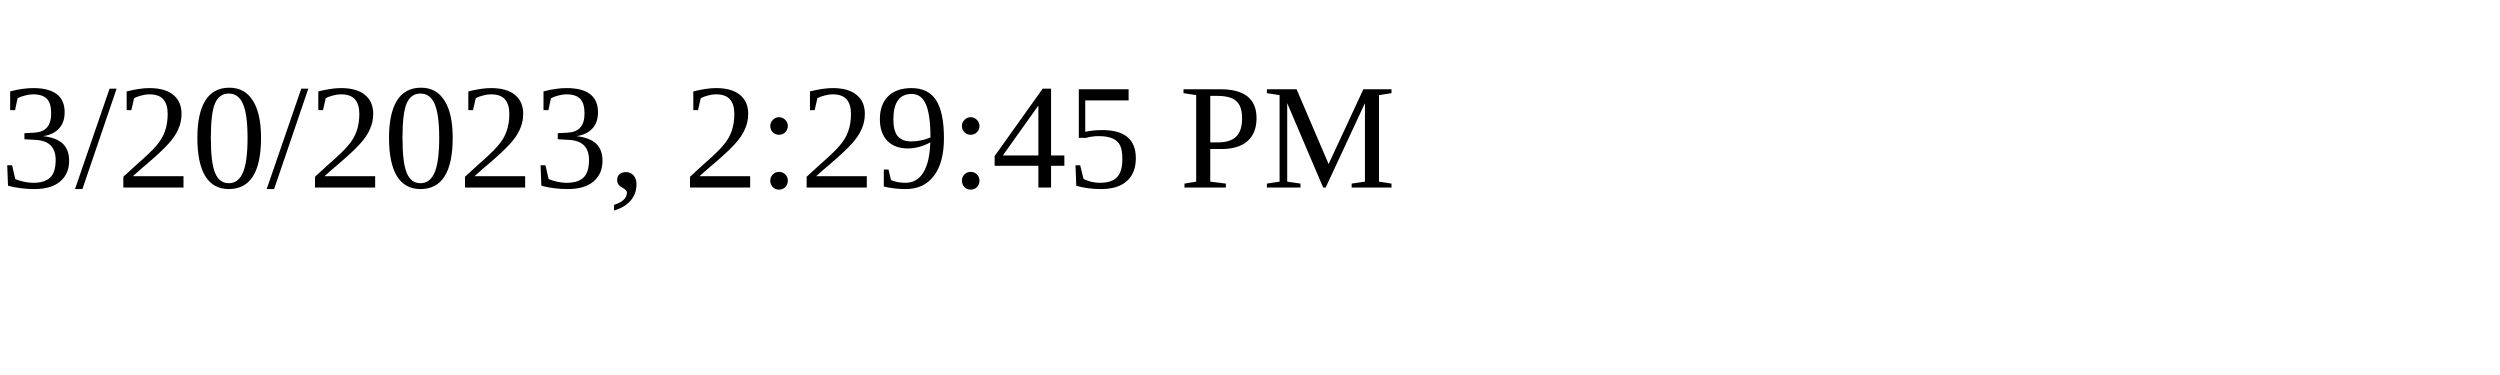
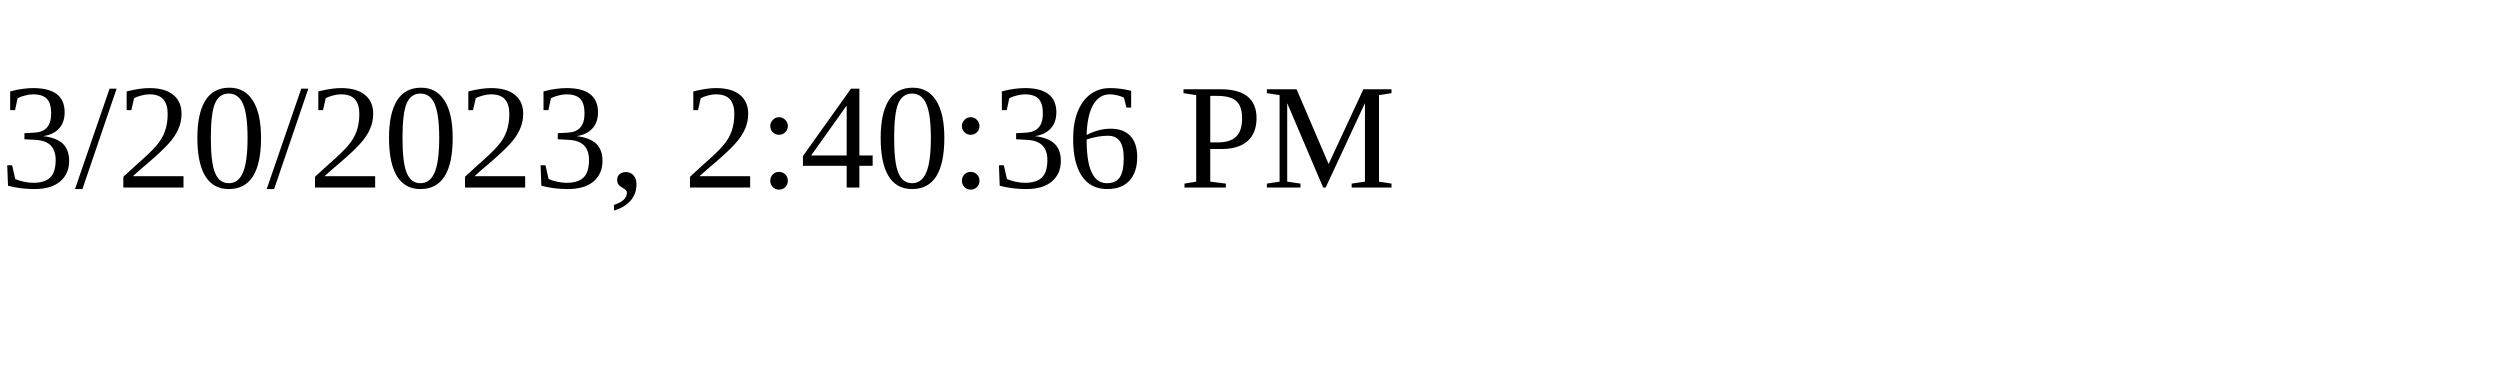
<svg xmlns="http://www.w3.org/2000/svg" height="30" width="200">
-   <text x="0" y="15">3/20/2023, 2:29:45 PM</text>
+   <text x="0" y="15">3/20/2023, 2:40:36 PM</text>
</svg>
